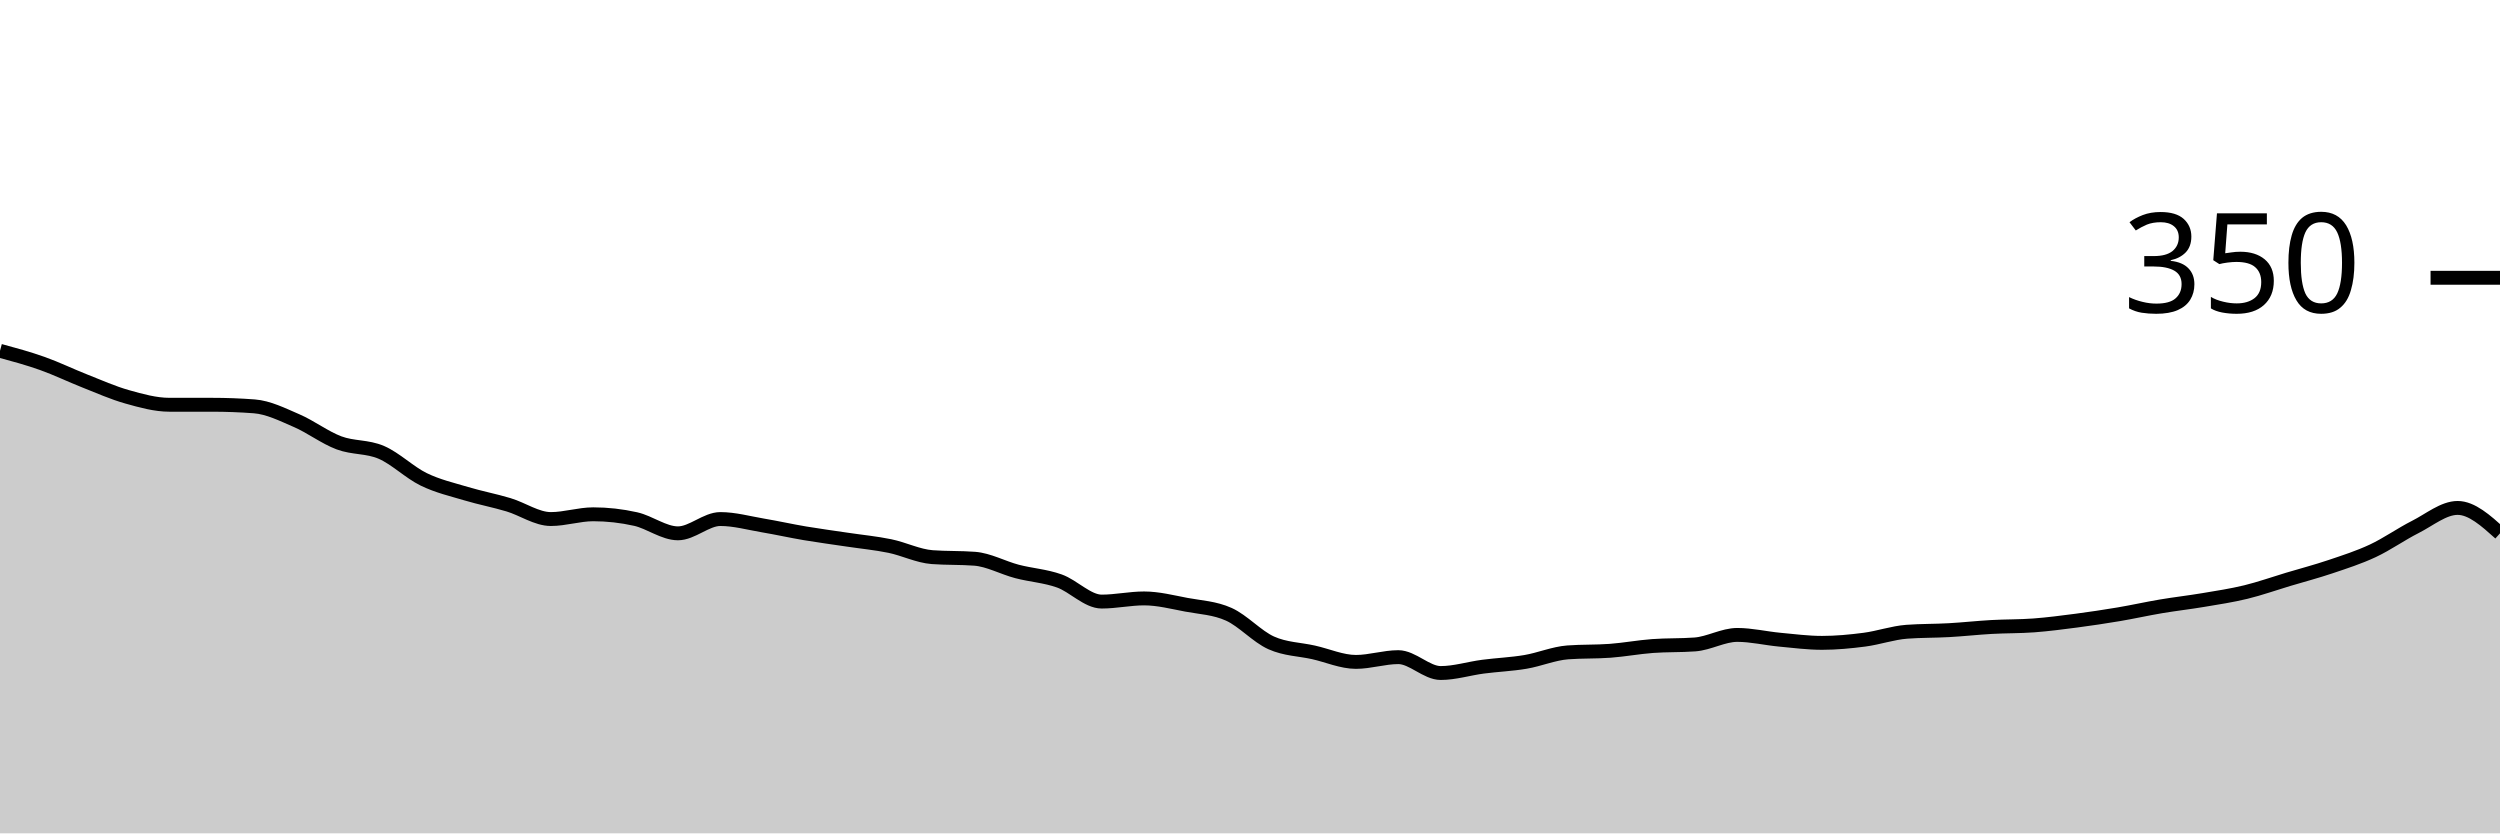
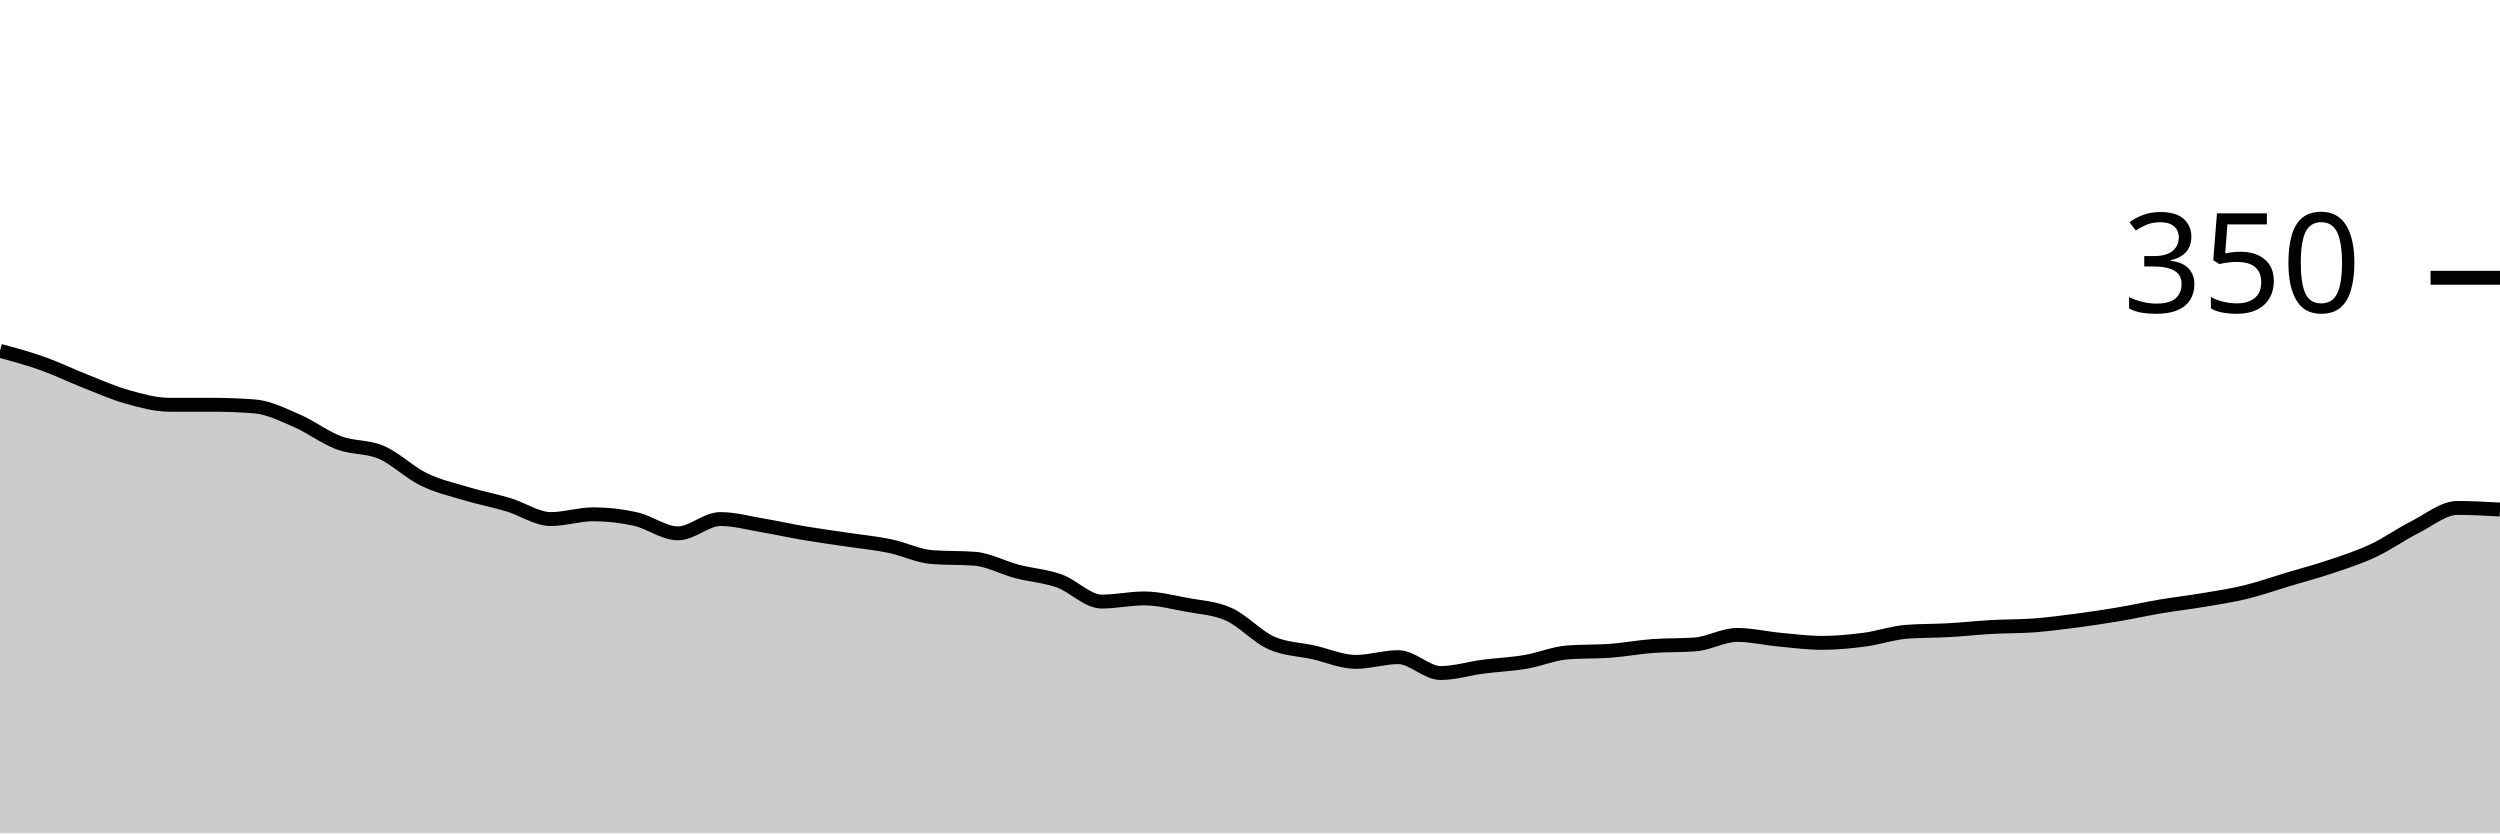
<svg xmlns="http://www.w3.org/2000/svg" viewBox="0 0 180 60">
  <g transform="translate(0,20)">
-     <path class="area" fill="rgba(0, 0, 0, 0.2)" d="M0,5.257C1.017,5.533,2.034,5.81,3.051,6.171C4.068,6.533,5.085,7.029,6.102,7.429C7.119,7.829,8.136,8.286,9.153,8.571C10.169,8.857,11.186,9.143,12.203,9.143C13.22,9.143,14.237,9.143,15.254,9.143C16.271,9.143,17.288,9.181,18.305,9.257C19.322,9.333,20.339,9.848,21.356,10.286C22.373,10.724,23.39,11.505,24.407,11.886C25.424,12.267,26.441,12.133,27.458,12.571C28.475,13.01,29.492,14.019,30.508,14.514C31.525,15.01,32.542,15.238,33.559,15.543C34.576,15.848,35.593,16.038,36.61,16.343C37.627,16.648,38.644,17.371,39.661,17.371C40.678,17.371,41.695,17.029,42.712,17.029C43.729,17.029,44.746,17.143,45.763,17.371C46.78,17.6,47.797,18.4,48.814,18.4C49.831,18.4,50.847,17.371,51.864,17.371C52.881,17.371,53.898,17.657,54.915,17.829C55.932,18,56.949,18.229,57.966,18.4C58.983,18.571,60,18.705,61.017,18.857C62.034,19.01,63.051,19.105,64.068,19.314C65.085,19.524,66.102,20.038,67.119,20.114C68.136,20.19,69.153,20.152,70.169,20.229C71.186,20.305,72.203,20.876,73.22,21.143C74.237,21.41,75.254,21.467,76.271,21.829C77.288,22.19,78.305,23.314,79.322,23.314C80.339,23.314,81.356,23.086,82.373,23.086C83.39,23.086,84.407,23.352,85.424,23.543C86.441,23.733,87.458,23.771,88.475,24.229C89.492,24.686,90.508,25.829,91.525,26.286C92.542,26.743,93.559,26.743,94.576,26.971C95.593,27.2,96.61,27.657,97.627,27.657C98.644,27.657,99.661,27.314,100.678,27.314C101.695,27.314,102.712,28.457,103.729,28.457C104.746,28.457,105.763,28.133,106.78,28C107.797,27.867,108.814,27.829,109.831,27.657C110.847,27.486,111.864,27.048,112.881,26.971C113.898,26.895,114.915,26.933,115.932,26.857C116.949,26.781,117.966,26.59,118.983,26.514C120,26.438,121.017,26.476,122.034,26.4C123.051,26.324,124.068,25.714,125.085,25.714C126.102,25.714,127.119,25.962,128.136,26.057C129.153,26.152,130.169,26.286,131.186,26.286C132.203,26.286,133.22,26.19,134.237,26.057C135.254,25.924,136.271,25.562,137.288,25.486C138.305,25.41,139.322,25.429,140.339,25.371C141.356,25.314,142.373,25.2,143.39,25.143C144.407,25.086,145.424,25.105,146.441,25.029C147.458,24.952,148.475,24.819,149.492,24.686C150.508,24.552,151.525,24.4,152.542,24.229C153.559,24.057,154.576,23.829,155.593,23.657C156.61,23.486,157.627,23.371,158.644,23.2C159.661,23.029,160.678,22.876,161.695,22.629C162.712,22.381,163.729,22.019,164.746,21.714C165.763,21.41,166.78,21.143,167.797,20.8C168.814,20.457,169.831,20.133,170.847,19.657C171.864,19.181,172.881,18.457,173.898,17.943C174.915,17.429,175.932,16.571,176.949,16.571C177.966,16.571,178.983,17.486,180,18.4L180,40C178.983,40,177.966,40,176.949,40C175.932,40,174.915,40,173.898,40C172.881,40,171.864,40,170.847,40C169.831,40,168.814,40,167.797,40C166.78,40,165.763,40,164.746,40C163.729,40,162.712,40,161.695,40C160.678,40,159.661,40,158.644,40C157.627,40,156.61,40,155.593,40C154.576,40,153.559,40,152.542,40C151.525,40,150.508,40,149.492,40C148.475,40,147.458,40,146.441,40C145.424,40,144.407,40,143.39,40C142.373,40,141.356,40,140.339,40C139.322,40,138.305,40,137.288,40C136.271,40,135.254,40,134.237,40C133.22,40,132.203,40,131.186,40C130.169,40,129.153,40,128.136,40C127.119,40,126.102,40,125.085,40C124.068,40,123.051,40,122.034,40C121.017,40,120,40,118.983,40C117.966,40,116.949,40,115.932,40C114.915,40,113.898,40,112.881,40C111.864,40,110.847,40,109.831,40C108.814,40,107.797,40,106.78,40C105.763,40,104.746,40,103.729,40C102.712,40,101.695,40,100.678,40C99.661,40,98.644,40,97.627,40C96.61,40,95.593,40,94.576,40C93.559,40,92.542,40,91.525,40C90.508,40,89.492,40,88.475,40C87.458,40,86.441,40,85.424,40C84.407,40,83.39,40,82.373,40C81.356,40,80.339,40,79.322,40C78.305,40,77.288,40,76.271,40C75.254,40,74.237,40,73.22,40C72.203,40,71.186,40,70.169,40C69.153,40,68.136,40,67.119,40C66.102,40,65.085,40,64.068,40C63.051,40,62.034,40,61.017,40C60,40,58.983,40,57.966,40C56.949,40,55.932,40,54.915,40C53.898,40,52.881,40,51.864,40C50.847,40,49.831,40,48.814,40C47.797,40,46.78,40,45.763,40C44.746,40,43.729,40,42.712,40C41.695,40,40.678,40,39.661,40C38.644,40,37.627,40,36.61,40C35.593,40,34.576,40,33.559,40C32.542,40,31.525,40,30.508,40C29.492,40,28.475,40,27.458,40C26.441,40,25.424,40,24.407,40C23.39,40,22.373,40,21.356,40C20.339,40,19.322,40,18.305,40C17.288,40,16.271,40,15.254,40C14.237,40,13.22,40,12.203,40C11.186,40,10.169,40,9.153,40C8.136,40,7.119,40,6.102,40C5.085,40,4.068,40,3.051,40C2.034,40,1.017,40,0,40Z" />
-     <path class="line" stroke="black" fill="none" d="M0,5.257C1.017,5.533,2.034,5.81,3.051,6.171C4.068,6.533,5.085,7.029,6.102,7.429C7.119,7.829,8.136,8.286,9.153,8.571C10.169,8.857,11.186,9.143,12.203,9.143C13.22,9.143,14.237,9.143,15.254,9.143C16.271,9.143,17.288,9.181,18.305,9.257C19.322,9.333,20.339,9.848,21.356,10.286C22.373,10.724,23.39,11.505,24.407,11.886C25.424,12.267,26.441,12.133,27.458,12.571C28.475,13.01,29.492,14.019,30.508,14.514C31.525,15.01,32.542,15.238,33.559,15.543C34.576,15.848,35.593,16.038,36.61,16.343C37.627,16.648,38.644,17.371,39.661,17.371C40.678,17.371,41.695,17.029,42.712,17.029C43.729,17.029,44.746,17.143,45.763,17.371C46.78,17.6,47.797,18.4,48.814,18.4C49.831,18.4,50.847,17.371,51.864,17.371C52.881,17.371,53.898,17.657,54.915,17.829C55.932,18,56.949,18.229,57.966,18.4C58.983,18.571,60,18.705,61.017,18.857C62.034,19.01,63.051,19.105,64.068,19.314C65.085,19.524,66.102,20.038,67.119,20.114C68.136,20.19,69.153,20.152,70.169,20.229C71.186,20.305,72.203,20.876,73.22,21.143C74.237,21.41,75.254,21.467,76.271,21.829C77.288,22.19,78.305,23.314,79.322,23.314C80.339,23.314,81.356,23.086,82.373,23.086C83.39,23.086,84.407,23.352,85.424,23.543C86.441,23.733,87.458,23.771,88.475,24.229C89.492,24.686,90.508,25.829,91.525,26.286C92.542,26.743,93.559,26.743,94.576,26.971C95.593,27.2,96.61,27.657,97.627,27.657C98.644,27.657,99.661,27.314,100.678,27.314C101.695,27.314,102.712,28.457,103.729,28.457C104.746,28.457,105.763,28.133,106.78,28C107.797,27.867,108.814,27.829,109.831,27.657C110.847,27.486,111.864,27.048,112.881,26.971C113.898,26.895,114.915,26.933,115.932,26.857C116.949,26.781,117.966,26.59,118.983,26.514C120,26.438,121.017,26.476,122.034,26.4C123.051,26.324,124.068,25.714,125.085,25.714C126.102,25.714,127.119,25.962,128.136,26.057C129.153,26.152,130.169,26.286,131.186,26.286C132.203,26.286,133.22,26.19,134.237,26.057C135.254,25.924,136.271,25.562,137.288,25.486C138.305,25.41,139.322,25.429,140.339,25.371C141.356,25.314,142.373,25.2,143.39,25.143C144.407,25.086,145.424,25.105,146.441,25.029C147.458,24.952,148.475,24.819,149.492,24.686C150.508,24.552,151.525,24.4,152.542,24.229C153.559,24.057,154.576,23.829,155.593,23.657C156.61,23.486,157.627,23.371,158.644,23.2C159.661,23.029,160.678,22.876,161.695,22.629C162.712,22.381,163.729,22.019,164.746,21.714C165.763,21.41,166.78,21.143,167.797,20.8C168.814,20.457,169.831,20.133,170.847,19.657C171.864,19.181,172.881,18.457,173.898,17.943C174.915,17.429,175.932,16.571,176.949,16.571C177.966,16.571,178.983,17.486,180,18.4" />
+     <path class="area" fill="rgba(0, 0, 0, 0.2)" d="M0,5.257C1.017,5.533,2.034,5.81,3.051,6.171C4.068,6.533,5.085,7.029,6.102,7.429C7.119,7.829,8.136,8.286,9.153,8.571C10.169,8.857,11.186,9.143,12.203,9.143C13.22,9.143,14.237,9.143,15.254,9.143C16.271,9.143,17.288,9.181,18.305,9.257C19.322,9.333,20.339,9.848,21.356,10.286C22.373,10.724,23.39,11.505,24.407,11.886C25.424,12.267,26.441,12.133,27.458,12.571C28.475,13.01,29.492,14.019,30.508,14.514C31.525,15.01,32.542,15.238,33.559,15.543C34.576,15.848,35.593,16.038,36.61,16.343C37.627,16.648,38.644,17.371,39.661,17.371C40.678,17.371,41.695,17.029,42.712,17.029C43.729,17.029,44.746,17.143,45.763,17.371C46.78,17.6,47.797,18.4,48.814,18.4C49.831,18.4,50.847,17.371,51.864,17.371C52.881,17.371,53.898,17.657,54.915,17.829C55.932,18,56.949,18.229,57.966,18.4C58.983,18.571,60,18.705,61.017,18.857C62.034,19.01,63.051,19.105,64.068,19.314C65.085,19.524,66.102,20.038,67.119,20.114C68.136,20.19,69.153,20.152,70.169,20.229C71.186,20.305,72.203,20.876,73.22,21.143C74.237,21.41,75.254,21.467,76.271,21.829C77.288,22.19,78.305,23.314,79.322,23.314C80.339,23.314,81.356,23.086,82.373,23.086C83.39,23.086,84.407,23.352,85.424,23.543C86.441,23.733,87.458,23.771,88.475,24.229C89.492,24.686,90.508,25.829,91.525,26.286C92.542,26.743,93.559,26.743,94.576,26.971C95.593,27.2,96.61,27.657,97.627,27.657C98.644,27.657,99.661,27.314,100.678,27.314C101.695,27.314,102.712,28.457,103.729,28.457C104.746,28.457,105.763,28.133,106.78,28C107.797,27.867,108.814,27.829,109.831,27.657C110.847,27.486,111.864,27.048,112.881,26.971C113.898,26.895,114.915,26.933,115.932,26.857C116.949,26.781,117.966,26.59,118.983,26.514C120,26.438,121.017,26.476,122.034,26.4C123.051,26.324,124.068,25.714,125.085,25.714C126.102,25.714,127.119,25.962,128.136,26.057C129.153,26.152,130.169,26.286,131.186,26.286C132.203,26.286,133.22,26.19,134.237,26.057C135.254,25.924,136.271,25.562,137.288,25.486C138.305,25.41,139.322,25.429,140.339,25.371C141.356,25.314,142.373,25.2,143.39,25.143C144.407,25.086,145.424,25.105,146.441,25.029C147.458,24.952,148.475,24.819,149.492,24.686C150.508,24.552,151.525,24.4,152.542,24.229C153.559,24.057,154.576,23.829,155.593,23.657C156.61,23.486,157.627,23.371,158.644,23.2C159.661,23.029,160.678,22.876,161.695,22.629C162.712,22.381,163.729,22.019,164.746,21.714C165.763,21.41,166.78,21.143,167.797,20.8C168.814,20.457,169.831,20.133,170.847,19.657C171.864,19.181,172.881,18.457,173.898,17.943C174.915,17.429,175.932,16.571,176.949,16.571C177.966,16.571,178.983,16.629,180,16.686L180,40C178.983,40,177.966,40,176.949,40C175.932,40,174.915,40,173.898,40C172.881,40,171.864,40,170.847,40C169.831,40,168.814,40,167.797,40C166.78,40,165.763,40,164.746,40C163.729,40,162.712,40,161.695,40C160.678,40,159.661,40,158.644,40C157.627,40,156.61,40,155.593,40C154.576,40,153.559,40,152.542,40C151.525,40,150.508,40,149.492,40C148.475,40,147.458,40,146.441,40C145.424,40,144.407,40,143.39,40C142.373,40,141.356,40,140.339,40C139.322,40,138.305,40,137.288,40C136.271,40,135.254,40,134.237,40C133.22,40,132.203,40,131.186,40C130.169,40,129.153,40,128.136,40C127.119,40,126.102,40,125.085,40C124.068,40,123.051,40,122.034,40C121.017,40,120,40,118.983,40C117.966,40,116.949,40,115.932,40C114.915,40,113.898,40,112.881,40C111.864,40,110.847,40,109.831,40C108.814,40,107.797,40,106.78,40C105.763,40,104.746,40,103.729,40C102.712,40,101.695,40,100.678,40C99.661,40,98.644,40,97.627,40C96.61,40,95.593,40,94.576,40C93.559,40,92.542,40,91.525,40C90.508,40,89.492,40,88.475,40C87.458,40,86.441,40,85.424,40C84.407,40,83.39,40,82.373,40C81.356,40,80.339,40,79.322,40C78.305,40,77.288,40,76.271,40C75.254,40,74.237,40,73.22,40C72.203,40,71.186,40,70.169,40C69.153,40,68.136,40,67.119,40C66.102,40,65.085,40,64.068,40C63.051,40,62.034,40,61.017,40C60,40,58.983,40,57.966,40C56.949,40,55.932,40,54.915,40C53.898,40,52.881,40,51.864,40C50.847,40,49.831,40,48.814,40C47.797,40,46.78,40,45.763,40C44.746,40,43.729,40,42.712,40C41.695,40,40.678,40,39.661,40C38.644,40,37.627,40,36.61,40C35.593,40,34.576,40,33.559,40C32.542,40,31.525,40,30.508,40C29.492,40,28.475,40,27.458,40C26.441,40,25.424,40,24.407,40C23.39,40,22.373,40,21.356,40C20.339,40,19.322,40,18.305,40C17.288,40,16.271,40,15.254,40C14.237,40,13.22,40,12.203,40C11.186,40,10.169,40,9.153,40C8.136,40,7.119,40,6.102,40C5.085,40,4.068,40,3.051,40C2.034,40,1.017,40,0,40Z" />
+     <path class="line" stroke="black" fill="none" d="M0,5.257C1.017,5.533,2.034,5.81,3.051,6.171C4.068,6.533,5.085,7.029,6.102,7.429C7.119,7.829,8.136,8.286,9.153,8.571C10.169,8.857,11.186,9.143,12.203,9.143C13.22,9.143,14.237,9.143,15.254,9.143C16.271,9.143,17.288,9.181,18.305,9.257C19.322,9.333,20.339,9.848,21.356,10.286C22.373,10.724,23.39,11.505,24.407,11.886C25.424,12.267,26.441,12.133,27.458,12.571C28.475,13.01,29.492,14.019,30.508,14.514C31.525,15.01,32.542,15.238,33.559,15.543C34.576,15.848,35.593,16.038,36.61,16.343C37.627,16.648,38.644,17.371,39.661,17.371C40.678,17.371,41.695,17.029,42.712,17.029C43.729,17.029,44.746,17.143,45.763,17.371C46.78,17.6,47.797,18.4,48.814,18.4C49.831,18.4,50.847,17.371,51.864,17.371C52.881,17.371,53.898,17.657,54.915,17.829C55.932,18,56.949,18.229,57.966,18.4C58.983,18.571,60,18.705,61.017,18.857C62.034,19.01,63.051,19.105,64.068,19.314C65.085,19.524,66.102,20.038,67.119,20.114C68.136,20.19,69.153,20.152,70.169,20.229C71.186,20.305,72.203,20.876,73.22,21.143C74.237,21.41,75.254,21.467,76.271,21.829C77.288,22.19,78.305,23.314,79.322,23.314C80.339,23.314,81.356,23.086,82.373,23.086C83.39,23.086,84.407,23.352,85.424,23.543C86.441,23.733,87.458,23.771,88.475,24.229C89.492,24.686,90.508,25.829,91.525,26.286C92.542,26.743,93.559,26.743,94.576,26.971C95.593,27.2,96.61,27.657,97.627,27.657C98.644,27.657,99.661,27.314,100.678,27.314C101.695,27.314,102.712,28.457,103.729,28.457C104.746,28.457,105.763,28.133,106.78,28C107.797,27.867,108.814,27.829,109.831,27.657C110.847,27.486,111.864,27.048,112.881,26.971C113.898,26.895,114.915,26.933,115.932,26.857C116.949,26.781,117.966,26.59,118.983,26.514C120,26.438,121.017,26.476,122.034,26.4C123.051,26.324,124.068,25.714,125.085,25.714C126.102,25.714,127.119,25.962,128.136,26.057C129.153,26.152,130.169,26.286,131.186,26.286C132.203,26.286,133.22,26.19,134.237,26.057C135.254,25.924,136.271,25.562,137.288,25.486C138.305,25.41,139.322,25.429,140.339,25.371C141.356,25.314,142.373,25.2,143.39,25.143C144.407,25.086,145.424,25.105,146.441,25.029C147.458,24.952,148.475,24.819,149.492,24.686C150.508,24.552,151.525,24.4,152.542,24.229C153.559,24.057,154.576,23.829,155.593,23.657C156.61,23.486,157.627,23.371,158.644,23.2C159.661,23.029,160.678,22.876,161.695,22.629C162.712,22.381,163.729,22.019,164.746,21.714C165.763,21.41,166.78,21.143,167.797,20.8C168.814,20.457,169.831,20.133,170.847,19.657C171.864,19.181,172.881,18.457,173.898,17.943C174.915,17.429,175.932,16.571,176.949,16.571C177.966,16.571,178.983,16.629,180,16.686" />
    <path class="axis-ceiling" stroke-width="1" stroke="black" fill="none" d="M175,0L180,0" />
    <text class="axis-ceiling-label" font-family="sans-serif" text-anchor="end" font-size="10px" x="170" y="2.5">350</text>
  </g>
</svg>
